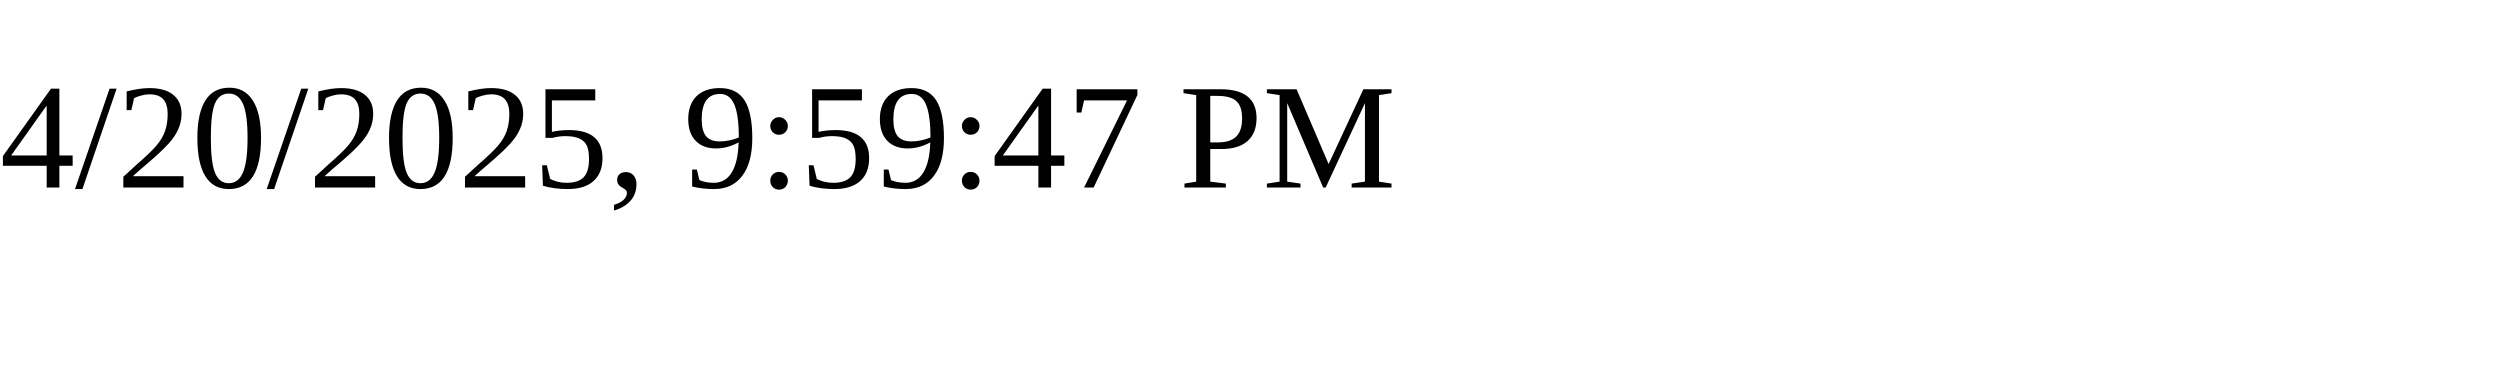
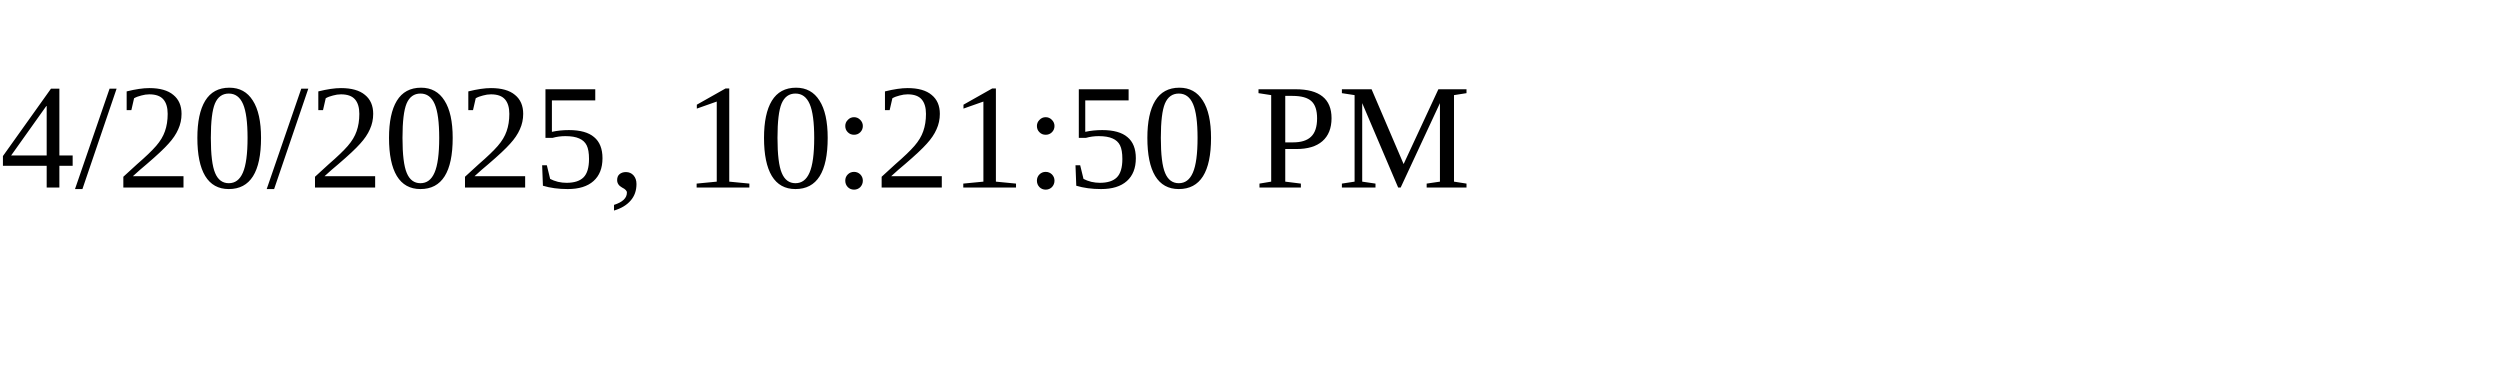
<svg xmlns="http://www.w3.org/2000/svg" height="30" width="200">
-   <text x="0" y="15">4/20/2025, 9:59:47 PM</text>
+   <text x="0" y="15">4/20/2025, 10:21:50 PM</text>
</svg>
